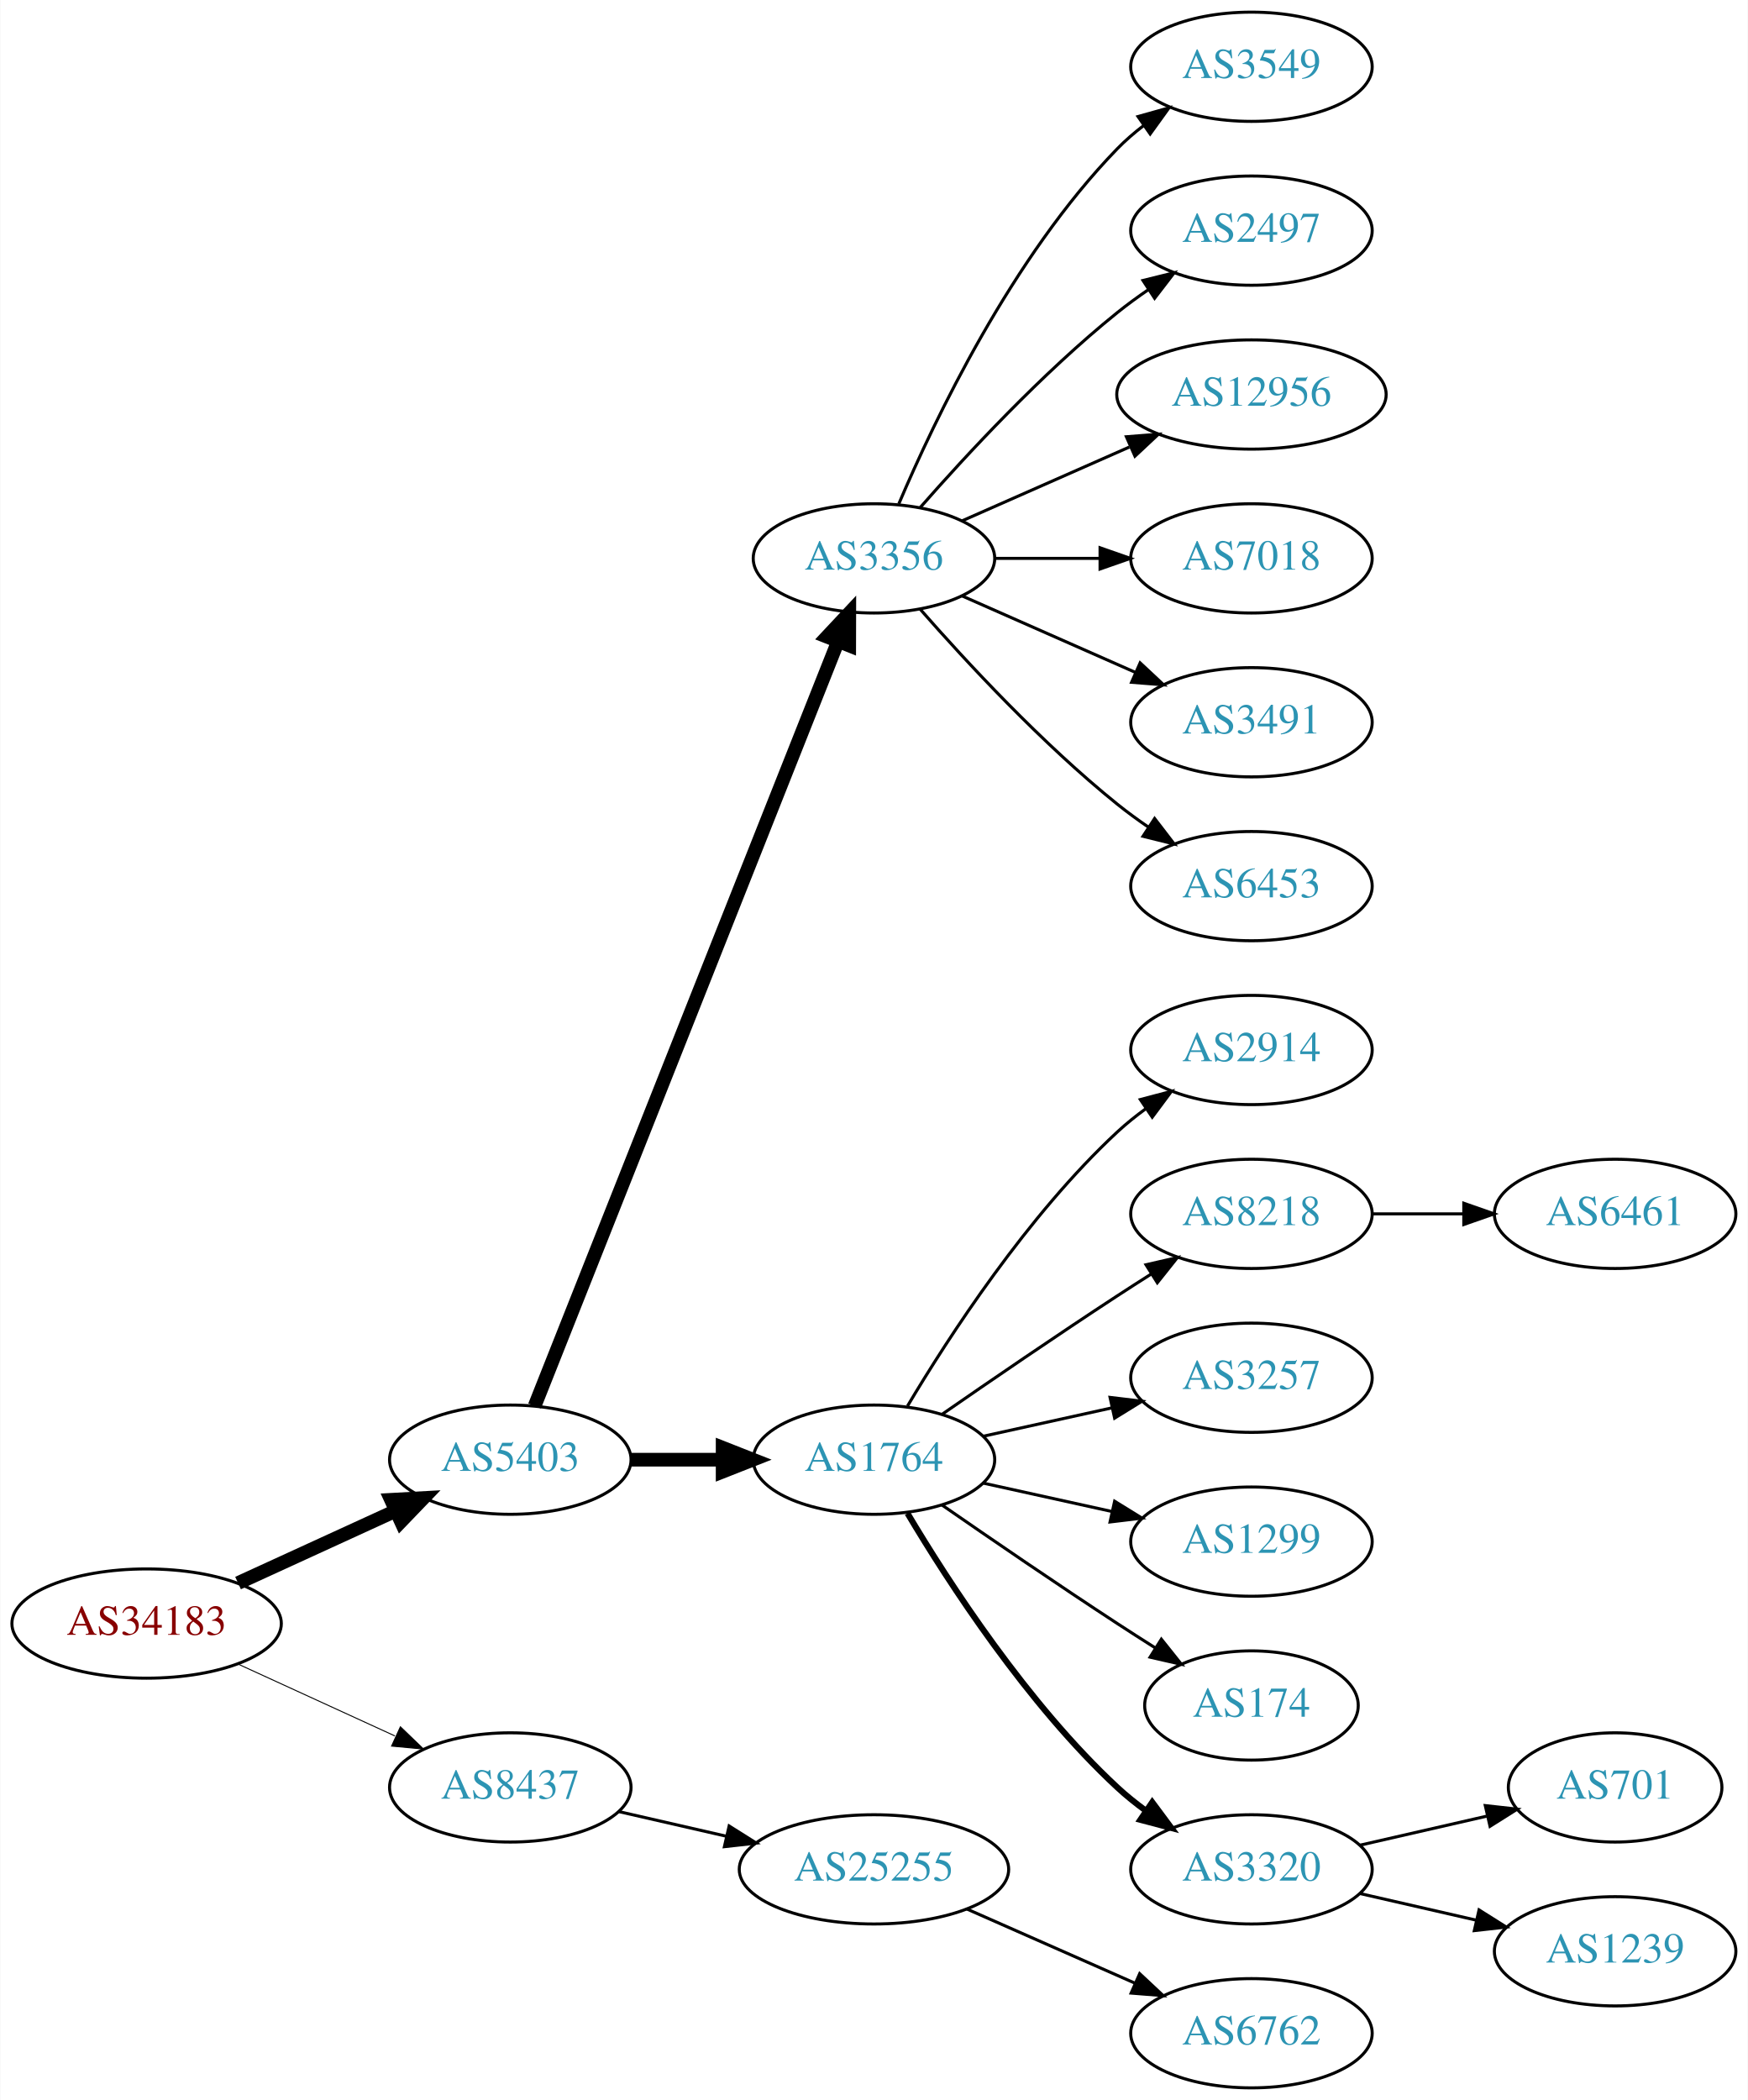
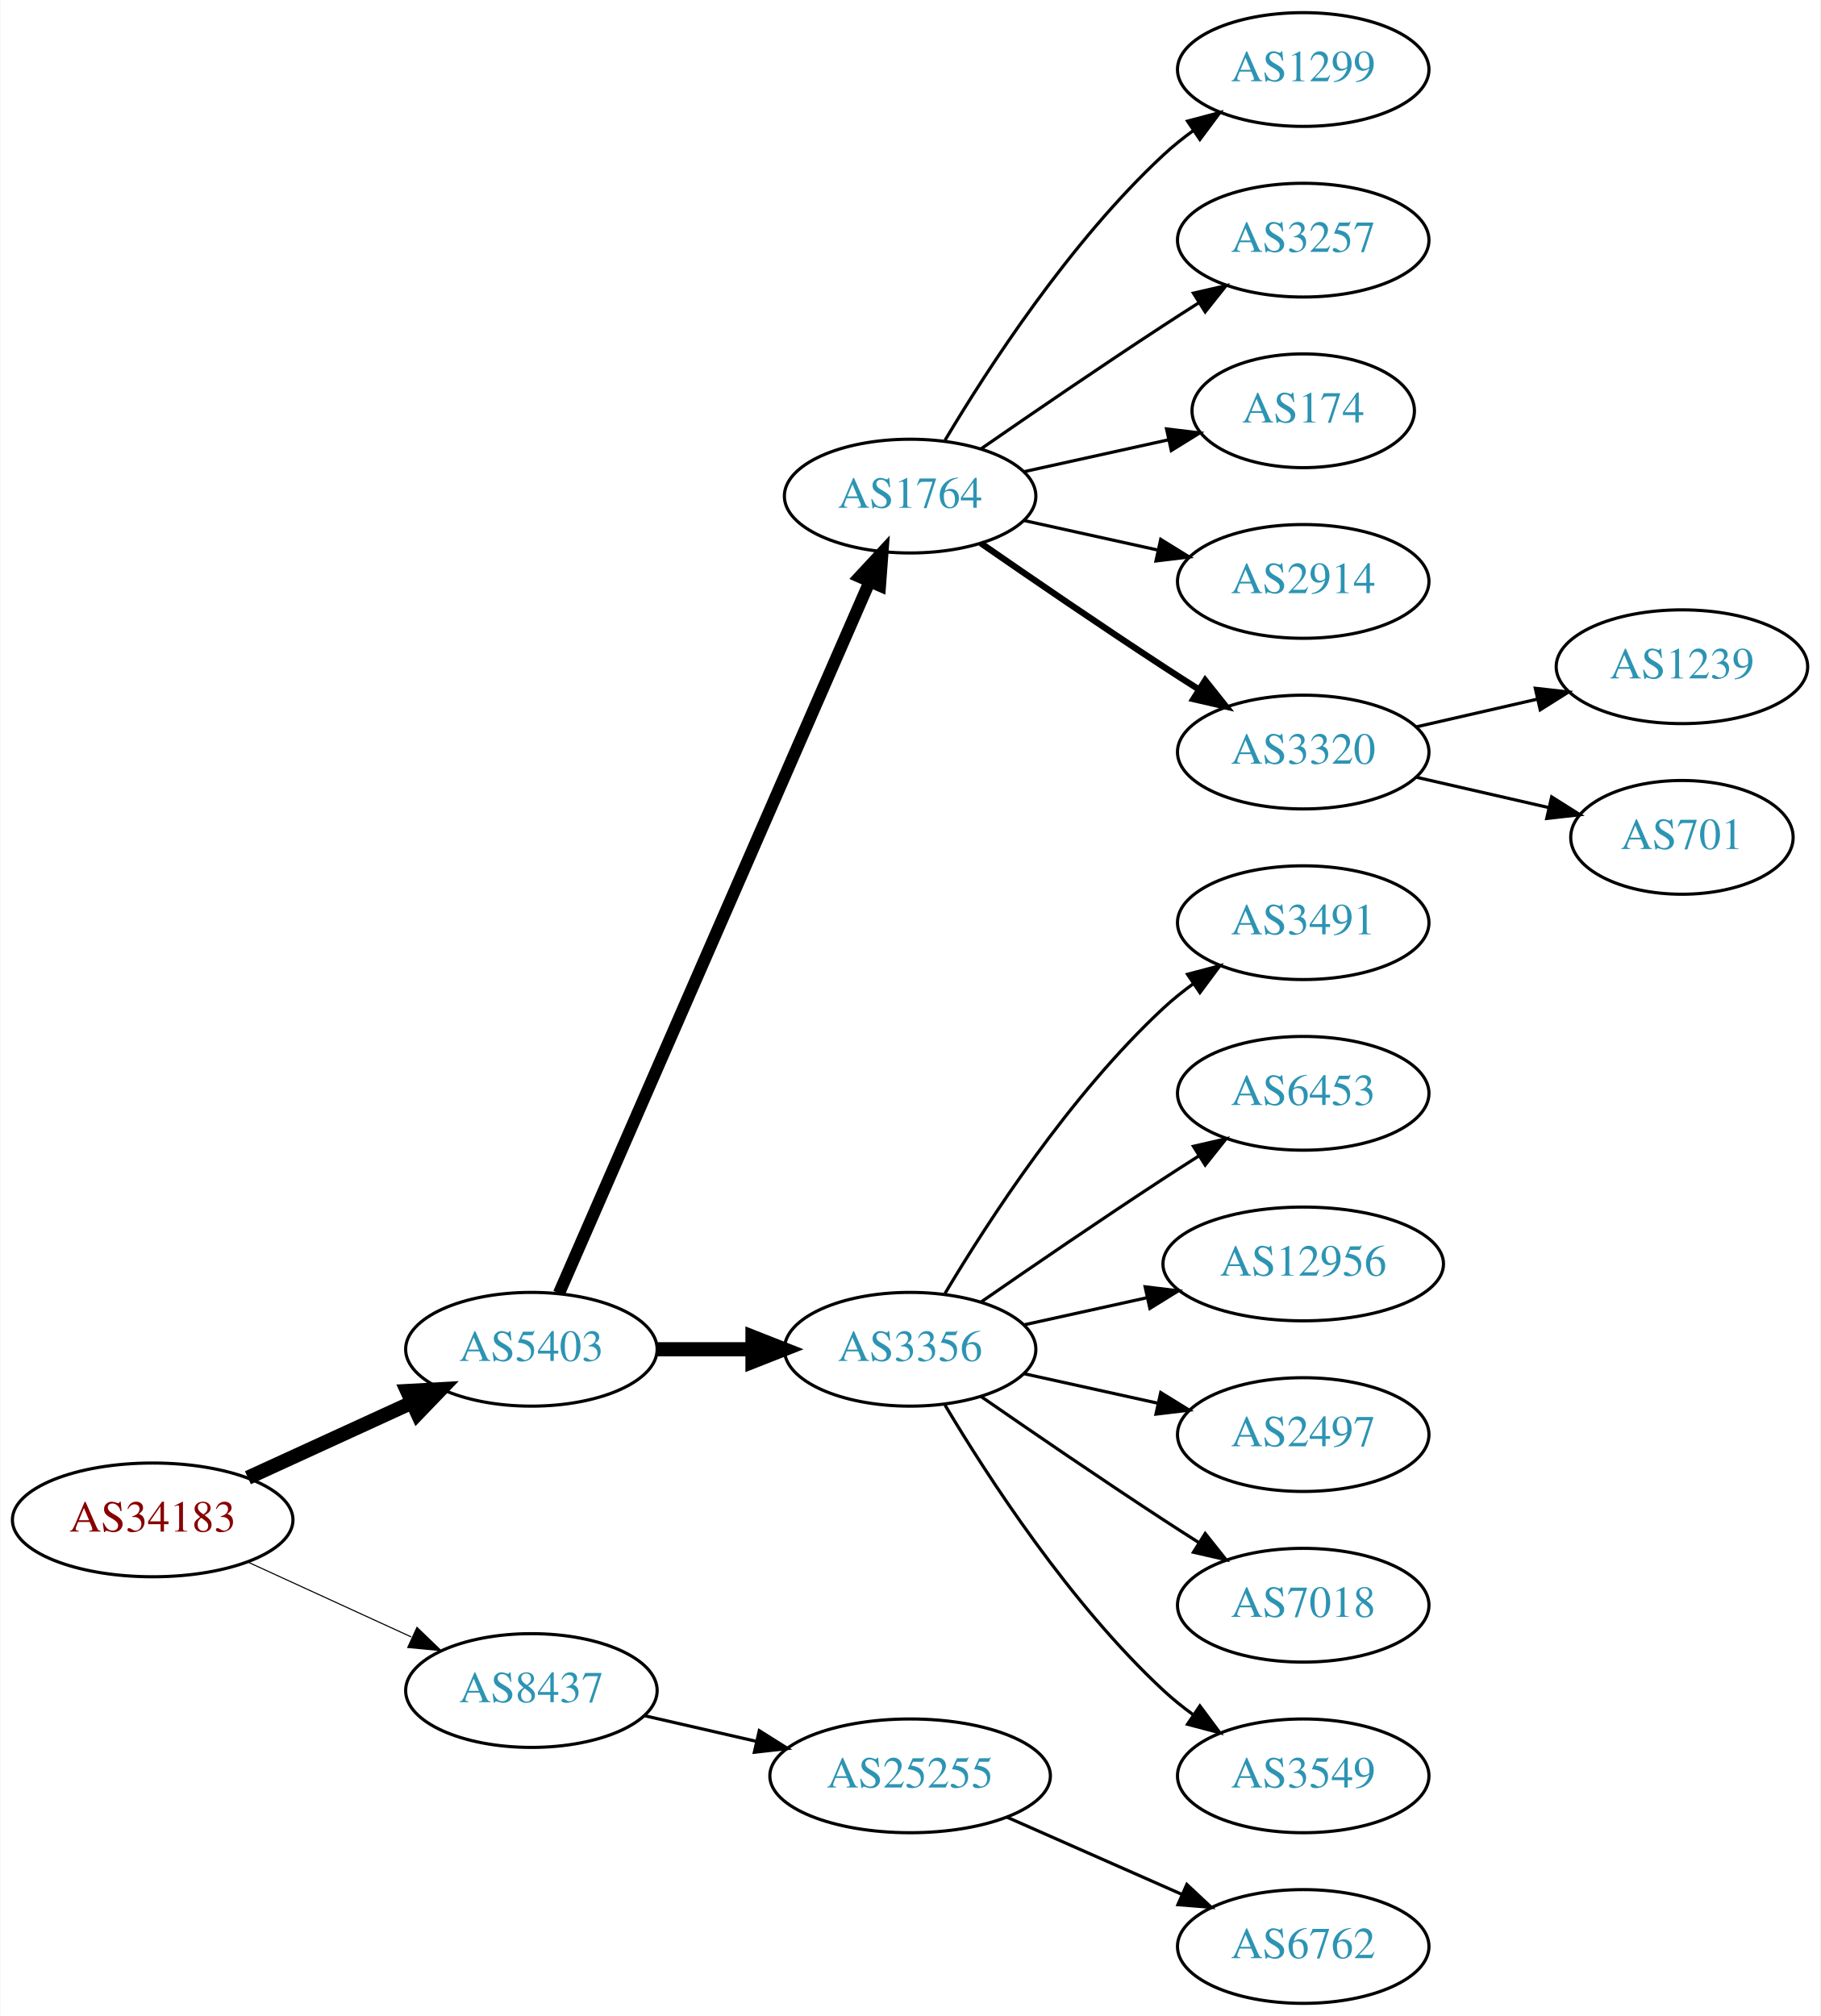
- <svg xmlns="http://www.w3.org/2000/svg" xmlns:xlink="http://www.w3.org/1999/xlink" width="576pt" height="692pt" viewBox="0.00 0.00 575.76 692.00">
-   <g id="graph0" class="graph" transform="scale(1 1) rotate(0) translate(4 688)">
-     <polygon fill="white" stroke="none" points="-4,4 -4,-688 571.762,-688 571.762,4 -4,4" />
+ <svg xmlns="http://www.w3.org/2000/svg" xmlns:xlink="http://www.w3.org/1999/xlink" width="576pt" height="638pt" viewBox="0.00 0.00 575.76 638.00">
+   <g id="graph0" class="graph" transform="scale(1 1) rotate(0) translate(4 634)">
+     <polygon fill="white" stroke="none" points="-4,4 -4,-634 571.762,-634 571.762,4 -4,4" />
    <g id="node1" class="node">
      <g id="a_node1">
        <a xlink:href="/asn/34183" xlink:title="AS34183 ~ AUSTRIA [AT]">
          <ellipse fill="#ffffff" stroke="black" cx="44.196" cy="-153" rx="44.393" ry="18" />
          <text text-anchor="middle" x="44.196" y="-149.3" font-family="Times,serif" font-size="14.00" fill="#880000">AS34183</text>
        </a>
      </g>
    </g>
    <g id="node2" class="node">
      <g id="a_node2">
        <a xlink:href="/asn/5403" xlink:title="AS5403 ~ AS5403 [AT]">
          <ellipse fill="#ffffff" stroke="black" cx="164.039" cy="-207" rx="39.794" ry="18" />
          <text text-anchor="middle" x="164.039" y="-203.3" font-family="Times,serif" font-size="14.00" fill="#2c94b3">AS5403</text>
        </a>
      </g>
    </g>
    <g id="edge1" class="edge">
      <path fill="none" stroke="black" stroke-width="4.5" d="M74.326,-166.348C89.937,-173.502 109.335,-182.391 126.007,-190.03" />
      <polygon fill="black" stroke="black" stroke-width="4.5" points="124.727,-193.775 135.459,-194.362 128.008,-186.616 124.727,-193.775" />
    </g>
    <g id="node3" class="node">
      <g id="a_node3">
        <a xlink:href="/asn/8437" xlink:title="AS8437 ~ Hutchison Drei Austria GmbH [AT]">
          <ellipse fill="#ffffff" stroke="black" cx="164.039" cy="-99" rx="39.794" ry="18" />
          <text text-anchor="middle" x="164.039" y="-95.3" font-family="Times,serif" font-size="14.00" fill="#2c94b3">AS8437</text>
        </a>
      </g>
    </g>
    <g id="edge2" class="edge">
-       <path fill="none" stroke="black" stroke-width="0.321" d="M74.326,-139.652C89.937,-132.498 109.335,-123.609 126.007,-115.97" />
-       <polygon fill="black" stroke="black" stroke-width="0.321" points="127.826,-118.986 135.459,-111.638 124.91,-112.622 127.826,-118.986" />
+       <path fill="none" stroke="black" stroke-width="0.346" d="M74.326,-139.652C89.937,-132.498 109.335,-123.609 126.007,-115.97" />
+       <polygon fill="black" stroke="black" stroke-width="0.346" points="127.826,-118.986 135.459,-111.638 124.91,-112.622 127.826,-118.986" />
    </g>
    <g id="node4" class="node">
      <g id="a_node4">
-         <a xlink:href="/asn/3356" xlink:title="AS3356 ~ Level 3 Parent, LLC [US]">
-           <ellipse fill="#ffffff" stroke="black" cx="283.881" cy="-504" rx="39.794" ry="18" />
-           <text text-anchor="middle" x="283.881" y="-500.3" font-family="Times,serif" font-size="14.00" fill="#2c94b3">AS3356</text>
+         <a xlink:href="/asn/1764" xlink:title="AS1764 ~ NEXTLAYER-AS [AT]">
+           <ellipse fill="#ffffff" stroke="black" cx="283.881" cy="-477" rx="39.794" ry="18" />
+           <text text-anchor="middle" x="283.881" y="-473.3" font-family="Times,serif" font-size="14.00" fill="#2c94b3">AS1764</text>
        </a>
      </g>
    </g>
    <g id="edge3" class="edge">
-       <path fill="none" stroke="black" stroke-width="4.5" d="M172.057,-224.689C191.824,-274.507 248.066,-416.254 271.944,-476.436" />
-       <polygon fill="black" stroke="black" stroke-width="4.5" points="268.402,-478.185 275.75,-486.028 275.722,-475.281 268.402,-478.185" />
+       <path fill="none" stroke="black" stroke-width="3.857" d="M172.771,-224.715C192.872,-270.771 246.88,-394.514 270.983,-449.739" />
+       <polygon fill="black" stroke="black" stroke-width="3.857" points="267.913,-451.454 275.121,-459.219 274.328,-448.654 267.913,-451.454" />
    </g>
    <g id="node5" class="node">
      <g id="a_node5">
-         <a xlink:href="/asn/1764" xlink:title="AS1764 ~ NEXTLAYER-AS [AT]">
+         <a xlink:href="/asn/3356" xlink:title="AS3356 ~ Level 3 Parent, LLC [US]">
          <ellipse fill="#ffffff" stroke="black" cx="283.881" cy="-207" rx="39.794" ry="18" />
-           <text text-anchor="middle" x="283.881" y="-203.3" font-family="Times,serif" font-size="14.00" fill="#2c94b3">AS1764</text>
+           <text text-anchor="middle" x="283.881" y="-203.3" font-family="Times,serif" font-size="14.00" fill="#2c94b3">AS3356</text>
        </a>
      </g>
    </g>
    <g id="edge4" class="edge">
      <path fill="none" stroke="black" stroke-width="4.5" d="M203.951,-207C213.505,-207 223.854,-207 233.817,-207" />
      <polygon fill="black" stroke="black" stroke-width="4.5" points="234.009,-210.938 244.009,-207 234.009,-203.063 234.009,-210.938" />
    </g>
-     <g id="node21" class="node">
-       <g id="a_node21">
+     <g id="node19" class="node">
+       <g id="a_node19">
        <a xlink:href="/asn/25255" xlink:title="AS25255 ~ ==&gt; TELE2 AUSTRIA &lt;== [AT]">
          <ellipse fill="#ffffff" stroke="black" cx="283.881" cy="-72" rx="44.393" ry="18" />
          <text text-anchor="middle" x="283.881" y="-68.3" font-family="Times,serif" font-size="14.00" fill="#2c94b3">AS25255</text>
        </a>
      </g>
    </g>
-     <g id="edge20" class="edge">
+     <g id="edge18" class="edge">
      <path fill="none" stroke="black" d="M199.758,-91.045C210.896,-88.493 223.432,-85.621 235.325,-82.896" />
      <polygon fill="black" stroke="black" points="236.153,-86.297 245.119,-80.652 234.59,-79.474 236.153,-86.297" />
    </g>
    <g id="node6" class="node">
      <g id="a_node6">
-         <a xlink:href="/asn/3549" xlink:title="AS3549 ~ Level 3 Parent, LLC [US]">
-           <ellipse fill="#ffffff" stroke="black" cx="408.273" cy="-666" rx="39.794" ry="18" />
-           <text text-anchor="middle" x="408.273" y="-662.3" font-family="Times,serif" font-size="14.00" fill="#2c94b3">AS3549</text>
+         <a xlink:href="/asn/1299" xlink:title="AS1299 ~ Telia Carrier [EU]">
+           <ellipse fill="#ffffff" stroke="black" cx="408.273" cy="-612" rx="39.794" ry="18" />
+           <text text-anchor="middle" x="408.273" y="-608.3" font-family="Times,serif" font-size="14.00" fill="#2c94b3">AS1299</text>
        </a>
      </g>
    </g>
    <g id="edge5" class="edge">
-       <path fill="none" stroke="black" d="M292.072,-521.975C303.839,-549.682 329.413,-603.348 364.077,-639 366.697,-641.695 369.638,-644.239 372.721,-646.608" />
-       <polygon fill="black" stroke="black" points="370.887,-649.597 381.089,-652.455 374.896,-643.859 370.887,-649.597" />
+       <path fill="none" stroke="black" d="M294.927,-494.671C308.498,-517.472 334.43,-557.472 364.077,-585 366.984,-587.699 370.197,-590.28 373.521,-592.703" />
+       <polygon fill="black" stroke="black" points="371.656,-595.667 381.899,-598.375 375.58,-589.87 371.656,-595.667" />
    </g>
    <g id="node7" class="node">
      <g id="a_node7">
-         <a xlink:href="/asn/2497" xlink:title="AS2497 ~ Internet Initiative Japan Inc. [JP]">
-           <ellipse fill="#ffffff" stroke="black" cx="408.273" cy="-612" rx="39.794" ry="18" />
-           <text text-anchor="middle" x="408.273" y="-608.3" font-family="Times,serif" font-size="14.00" fill="#2c94b3">AS2497</text>
+         <a xlink:href="/asn/3257" xlink:title="AS3257 ~ GTT [DE]">
+           <ellipse fill="#ffffff" stroke="black" cx="408.273" cy="-558" rx="39.794" ry="18" />
+           <text text-anchor="middle" x="408.273" y="-554.3" font-family="Times,serif" font-size="14.00" fill="#2c94b3">AS3257</text>
        </a>
      </g>
    </g>
    <g id="edge6" class="edge">
-       <path fill="none" stroke="black" d="M299.033,-520.663C314.135,-537.894 339.256,-565.024 364.077,-585 367.333,-587.62 370.858,-590.192 374.442,-592.646" />
-       <polygon fill="black" stroke="black" points="372.53,-595.577 382.815,-598.121 376.361,-589.719 372.53,-595.577" />
+       <path fill="none" stroke="black" d="M306.238,-491.901C322.089,-502.877 344.292,-518.079 364.077,-531 367.659,-533.339 371.43,-535.759 375.19,-538.144" />
+       <polygon fill="black" stroke="black" points="373.523,-541.231 383.851,-543.596 377.252,-535.307 373.523,-541.231" />
    </g>
    <g id="node8" class="node">
      <g id="a_node8">
-         <a xlink:href="/asn/12956" xlink:title="AS12956 ~ TELXIUS [ES]">
-           <ellipse fill="#ffffff" stroke="black" cx="408.273" cy="-558" rx="44.393" ry="18" />
-           <text text-anchor="middle" x="408.273" y="-554.3" font-family="Times,serif" font-size="14.00" fill="#2c94b3">AS12956</text>
+         <a xlink:href="/asn/174" xlink:title="AS174 ~ Cogent Communications [US]">
+           <ellipse fill="#ffffff" stroke="black" cx="408.273" cy="-504" rx="35.194" ry="18" />
+           <text text-anchor="middle" x="408.273" y="-500.3" font-family="Times,serif" font-size="14.00" fill="#2c94b3">AS174</text>
        </a>
      </g>
    </g>
    <g id="edge7" class="edge">
-       <path fill="none" stroke="black" d="M312.96,-516.389C329.276,-523.587 350.087,-532.769 368.007,-540.675" />
-       <polygon fill="black" stroke="black" points="367.056,-544.081 377.618,-544.916 369.881,-537.677 367.056,-544.081" />
+       <path fill="none" stroke="black" d="M319.954,-484.737C334.187,-487.877 350.742,-491.529 365.586,-494.804" />
+       <polygon fill="black" stroke="black" points="365.021,-498.263 375.54,-497 366.529,-491.428 365.021,-498.263" />
    </g>
    <g id="node9" class="node">
      <g id="a_node9">
-         <a xlink:href="/asn/7018" xlink:title="AS7018 ~ AT&amp;T Services, Inc. [US]">
-           <ellipse fill="#ffffff" stroke="black" cx="408.273" cy="-504" rx="39.794" ry="18" />
-           <text text-anchor="middle" x="408.273" y="-500.3" font-family="Times,serif" font-size="14.00" fill="#2c94b3">AS7018</text>
+         <a xlink:href="/asn/2914" xlink:title="AS2914 ~ NTT America, Inc. [US]">
+           <ellipse fill="#ffffff" stroke="black" cx="408.273" cy="-450" rx="39.794" ry="18" />
+           <text text-anchor="middle" x="408.273" y="-446.3" font-family="Times,serif" font-size="14.00" fill="#2c94b3">AS2914</text>
        </a>
      </g>
    </g>
    <g id="edge8" class="edge">
-       <path fill="none" stroke="black" d="M323.607,-504C334.545,-504 346.596,-504 358.062,-504" />
-       <polygon fill="black" stroke="black" points="358.38,-507.5 368.38,-504 358.38,-500.5 358.38,-507.5" />
+       <path fill="none" stroke="black" d="M319.954,-469.263C333.141,-466.354 348.321,-463.005 362.287,-459.924" />
+       <polygon fill="black" stroke="black" points="363.184,-463.31 372.196,-457.738 361.676,-456.475 363.184,-463.31" />
    </g>
    <g id="node10" class="node">
      <g id="a_node10">
-         <a xlink:href="/asn/3491" xlink:title="AS3491 ~ PCCW Global, Inc. [US]">
-           <ellipse fill="#ffffff" stroke="black" cx="408.273" cy="-450" rx="39.794" ry="18" />
-           <text text-anchor="middle" x="408.273" y="-446.3" font-family="Times,serif" font-size="14.00" fill="#2c94b3">AS3491</text>
+         <a xlink:href="/asn/3320" xlink:title="AS3320 ~ DTAG [DE]">
+           <ellipse fill="#ffffff" stroke="black" cx="408.273" cy="-396" rx="39.794" ry="18" />
+           <text text-anchor="middle" x="408.273" y="-392.3" font-family="Times,serif" font-size="14.00" fill="#2c94b3">AS3320</text>
        </a>
      </g>
    </g>
    <g id="edge9" class="edge">
-       <path fill="none" stroke="black" d="M312.96,-491.611C329.908,-484.134 351.706,-474.517 370.075,-466.412" />
-       <polygon fill="black" stroke="black" points="371.589,-469.57 379.325,-462.331 368.763,-463.166 371.589,-469.57" />
+       <path fill="none" stroke="black" stroke-width="2" d="M306.238,-462.099C322.089,-451.123 344.292,-435.921 364.077,-423 367.659,-420.661 371.43,-418.241 375.19,-415.856" />
+       <polygon fill="black" stroke="black" stroke-width="2" points="377.252,-418.693 383.851,-410.404 373.523,-412.769 377.252,-418.693" />
    </g>
    <g id="node11" class="node">
      <g id="a_node11">
-         <a xlink:href="/asn/6453" xlink:title="AS6453 ~ TATA COMMUNICATIONS (AMERICA) INC [US]">
-           <ellipse fill="#ffffff" stroke="black" cx="408.273" cy="-396" rx="39.794" ry="18" />
-           <text text-anchor="middle" x="408.273" y="-392.3" font-family="Times,serif" font-size="14.00" fill="#2c94b3">AS6453</text>
+         <a xlink:href="/asn/3491" xlink:title="AS3491 ~ PCCW Global, Inc. [US]">
+           <ellipse fill="#ffffff" stroke="black" cx="408.273" cy="-342" rx="39.794" ry="18" />
+           <text text-anchor="middle" x="408.273" y="-338.3" font-family="Times,serif" font-size="14.00" fill="#2c94b3">AS3491</text>
        </a>
      </g>
    </g>
    <g id="edge10" class="edge">
-       <path fill="none" stroke="black" d="M299.033,-487.337C314.135,-470.106 339.256,-442.976 364.077,-423 367.333,-420.38 370.858,-417.808 374.442,-415.354" />
-       <polygon fill="black" stroke="black" points="376.361,-418.281 382.815,-409.879 372.53,-412.423 376.361,-418.281" />
+       <path fill="none" stroke="black" d="M294.927,-224.671C308.498,-247.472 334.43,-287.472 364.077,-315 366.984,-317.699 370.197,-320.28 373.521,-322.703" />
+       <polygon fill="black" stroke="black" points="371.656,-325.667 381.899,-328.375 375.58,-319.87 371.656,-325.667" />
    </g>
    <g id="node12" class="node">
      <g id="a_node12">
-         <a xlink:href="/asn/2914" xlink:title="AS2914 ~ NTT America, Inc. [US]">
-           <ellipse fill="#ffffff" stroke="black" cx="408.273" cy="-342" rx="39.794" ry="18" />
-           <text text-anchor="middle" x="408.273" y="-338.3" font-family="Times,serif" font-size="14.00" fill="#2c94b3">AS2914</text>
+         <a xlink:href="/asn/6453" xlink:title="AS6453 ~ TATA COMMUNICATIONS (AMERICA) INC [US]">
+           <ellipse fill="#ffffff" stroke="black" cx="408.273" cy="-288" rx="39.794" ry="18" />
+           <text text-anchor="middle" x="408.273" y="-284.3" font-family="Times,serif" font-size="14.00" fill="#2c94b3">AS6453</text>
        </a>
      </g>
    </g>
    <g id="edge11" class="edge">
-       <path fill="none" stroke="black" d="M294.927,-224.671C308.498,-247.472 334.43,-287.472 364.077,-315 366.984,-317.699 370.197,-320.28 373.521,-322.703" />
-       <polygon fill="black" stroke="black" points="371.656,-325.667 381.899,-328.375 375.58,-319.87 371.656,-325.667" />
+       <path fill="none" stroke="black" d="M306.238,-221.901C322.089,-232.877 344.292,-248.079 364.077,-261 367.659,-263.339 371.43,-265.759 375.19,-268.144" />
+       <polygon fill="black" stroke="black" points="373.523,-271.231 383.851,-273.596 377.252,-265.307 373.523,-271.231" />
    </g>
    <g id="node13" class="node">
      <g id="a_node13">
-         <a xlink:href="/asn/8218" xlink:title="AS8218 ~ legacy Neotelecoms [FR]">
-           <ellipse fill="#ffffff" stroke="black" cx="408.273" cy="-288" rx="39.794" ry="18" />
-           <text text-anchor="middle" x="408.273" y="-284.3" font-family="Times,serif" font-size="14.00" fill="#2c94b3">AS8218</text>
+         <a xlink:href="/asn/12956" xlink:title="AS12956 ~ TELXIUS [ES]">
+           <ellipse fill="#ffffff" stroke="black" cx="408.273" cy="-234" rx="44.393" ry="18" />
+           <text text-anchor="middle" x="408.273" y="-230.3" font-family="Times,serif" font-size="14.00" fill="#2c94b3">AS12956</text>
        </a>
      </g>
    </g>
    <g id="edge12" class="edge">
-       <path fill="none" stroke="black" d="M306.238,-221.901C322.089,-232.877 344.292,-248.079 364.077,-261 367.659,-263.339 371.43,-265.759 375.19,-268.144" />
-       <polygon fill="black" stroke="black" points="373.523,-271.231 383.851,-273.596 377.252,-265.307 373.523,-271.231" />
+       <path fill="none" stroke="black" d="M319.954,-214.737C331.993,-217.393 345.693,-220.415 358.614,-223.266" />
+       <polygon fill="black" stroke="black" points="358.244,-226.768 368.763,-225.505 359.752,-219.932 358.244,-226.768" />
    </g>
    <g id="node14" class="node">
      <g id="a_node14">
-         <a xlink:href="/asn/3257" xlink:title="AS3257 ~ GTT [DE]">
-           <ellipse fill="#ffffff" stroke="black" cx="408.273" cy="-234" rx="39.794" ry="18" />
-           <text text-anchor="middle" x="408.273" y="-230.3" font-family="Times,serif" font-size="14.00" fill="#2c94b3">AS3257</text>
+         <a xlink:href="/asn/2497" xlink:title="AS2497 ~ Internet Initiative Japan Inc. [JP]">
+           <ellipse fill="#ffffff" stroke="black" cx="408.273" cy="-180" rx="39.794" ry="18" />
+           <text text-anchor="middle" x="408.273" y="-176.3" font-family="Times,serif" font-size="14.00" fill="#2c94b3">AS2497</text>
        </a>
      </g>
    </g>
    <g id="edge13" class="edge">
-       <path fill="none" stroke="black" d="M319.954,-214.737C333.141,-217.646 348.321,-220.995 362.287,-224.076" />
-       <polygon fill="black" stroke="black" points="361.676,-227.525 372.196,-226.262 363.184,-220.69 361.676,-227.525" />
+       <path fill="none" stroke="black" d="M319.954,-199.263C333.141,-196.354 348.321,-193.005 362.287,-189.924" />
+       <polygon fill="black" stroke="black" points="363.184,-193.31 372.196,-187.738 361.676,-186.475 363.184,-193.31" />
    </g>
    <g id="node15" class="node">
      <g id="a_node15">
-         <a xlink:href="/asn/1299" xlink:title="AS1299 ~ Telia Carrier [EU]">
-           <ellipse fill="#ffffff" stroke="black" cx="408.273" cy="-180" rx="39.794" ry="18" />
-           <text text-anchor="middle" x="408.273" y="-176.3" font-family="Times,serif" font-size="14.00" fill="#2c94b3">AS1299</text>
+         <a xlink:href="/asn/7018" xlink:title="AS7018 ~ AT&amp;T Services, Inc. [US]">
+           <ellipse fill="#ffffff" stroke="black" cx="408.273" cy="-126" rx="39.794" ry="18" />
+           <text text-anchor="middle" x="408.273" y="-122.3" font-family="Times,serif" font-size="14.00" fill="#2c94b3">AS7018</text>
        </a>
      </g>
    </g>
    <g id="edge14" class="edge">
-       <path fill="none" stroke="black" d="M319.954,-199.263C333.141,-196.354 348.321,-193.005 362.287,-189.924" />
-       <polygon fill="black" stroke="black" points="363.184,-193.31 372.196,-187.738 361.676,-186.475 363.184,-193.31" />
+       <path fill="none" stroke="black" d="M306.238,-192.099C322.089,-181.123 344.292,-165.921 364.077,-153 367.659,-150.661 371.43,-148.241 375.19,-145.856" />
+       <polygon fill="black" stroke="black" points="377.252,-148.693 383.851,-140.404 373.523,-142.769 377.252,-148.693" />
    </g>
    <g id="node16" class="node">
      <g id="a_node16">
-         <a xlink:href="/asn/174" xlink:title="AS174 ~ Cogent Communications [US]">
-           <ellipse fill="#ffffff" stroke="black" cx="408.273" cy="-126" rx="35.194" ry="18" />
-           <text text-anchor="middle" x="408.273" y="-122.3" font-family="Times,serif" font-size="14.00" fill="#2c94b3">AS174</text>
+         <a xlink:href="/asn/3549" xlink:title="AS3549 ~ Level 3 Parent, LLC [US]">
+           <ellipse fill="#ffffff" stroke="black" cx="408.273" cy="-72" rx="39.794" ry="18" />
+           <text text-anchor="middle" x="408.273" y="-68.3" font-family="Times,serif" font-size="14.00" fill="#2c94b3">AS3549</text>
        </a>
      </g>
    </g>
    <g id="edge15" class="edge">
-       <path fill="none" stroke="black" d="M306.238,-192.099C322.089,-181.123 344.292,-165.921 364.077,-153 368.122,-150.358 372.407,-147.615 376.647,-144.933" />
-       <polygon fill="black" stroke="black" points="378.584,-147.85 385.191,-139.568 374.861,-141.921 378.584,-147.85" />
+       <path fill="none" stroke="black" d="M294.927,-189.329C308.498,-166.528 334.43,-126.528 364.077,-99 366.984,-96.302 370.197,-93.72 373.521,-91.297" />
+       <polygon fill="black" stroke="black" points="375.58,-94.13 381.899,-85.625 371.656,-88.333 375.58,-94.13" />
    </g>
    <g id="node17" class="node">
      <g id="a_node17">
-         <a xlink:href="/asn/3320" xlink:title="AS3320 ~ DTAG [DE]">
-           <ellipse fill="#ffffff" stroke="black" cx="408.273" cy="-72" rx="39.794" ry="18" />
-           <text text-anchor="middle" x="408.273" y="-68.3" font-family="Times,serif" font-size="14.00" fill="#2c94b3">AS3320</text>
+         <a xlink:href="/asn/1239" xlink:title="AS1239 ~ Sprint [US]">
+           <ellipse fill="#ffffff" stroke="black" cx="528.116" cy="-423" rx="39.794" ry="18" />
+           <text text-anchor="middle" x="528.116" y="-419.3" font-family="Times,serif" font-size="14.00" fill="#2c94b3">AS1239</text>
        </a>
      </g>
    </g>
    <g id="edge16" class="edge">
-       <path fill="none" stroke="black" stroke-width="2" d="M294.927,-189.329C308.498,-166.528 334.43,-126.528 364.077,-99 366.984,-96.302 370.197,-93.72 373.521,-91.297" />
-       <polygon fill="black" stroke="black" stroke-width="2" points="375.58,-94.13 381.899,-85.625 371.656,-88.333 375.58,-94.13" />
+       <path fill="none" stroke="black" d="M443.993,-403.955C455.993,-406.704 469.613,-409.825 482.306,-412.733" />
+       <polygon fill="black" stroke="black" points="481.708,-416.187 492.238,-415.009 483.272,-409.364 481.708,-416.187" />
    </g>
    <g id="node18" class="node">
      <g id="a_node18">
-         <a xlink:href="/asn/6461" xlink:title="AS6461 ~ Zayo Bandwidth [US]">
-           <ellipse fill="#ffffff" stroke="black" cx="528.116" cy="-288" rx="39.794" ry="18" />
-           <text text-anchor="middle" x="528.116" y="-284.3" font-family="Times,serif" font-size="14.00" fill="#2c94b3">AS6461</text>
+         <a xlink:href="/asn/701" xlink:title="AS701 ~ UUNET [US]">
+           <ellipse fill="#ffffff" stroke="black" cx="528.116" cy="-369" rx="35.194" ry="18" />
+           <text text-anchor="middle" x="528.116" y="-365.3" font-family="Times,serif" font-size="14.00" fill="#2c94b3">AS701</text>
        </a>
      </g>
    </g>
    <g id="edge17" class="edge">
-       <path fill="none" stroke="black" d="M448.186,-288C457.739,-288 468.089,-288 478.052,-288" />
-       <polygon fill="black" stroke="black" points="478.244,-291.5 488.244,-288 478.244,-284.5 478.244,-291.5" />
-     </g>
-     <g id="node19" class="node">
-       <g id="a_node19">
-         <a xlink:href="/asn/701" xlink:title="AS701 ~ UUNET [US]">
-           <ellipse fill="#ffffff" stroke="black" cx="528.116" cy="-99" rx="35.194" ry="18" />
-           <text text-anchor="middle" x="528.116" y="-95.3" font-family="Times,serif" font-size="14.00" fill="#2c94b3">AS701</text>
-         </a>
-       </g>
-     </g>
-     <g id="edge18" class="edge">
-       <path fill="none" stroke="black" d="M443.993,-79.955C457.085,-82.955 472.107,-86.397 485.748,-89.522" />
-       <polygon fill="black" stroke="black" points="485.326,-93.016 495.855,-91.838 486.89,-86.193 485.326,-93.016" />
+       <path fill="none" stroke="black" d="M443.993,-388.045C457.085,-385.045 472.107,-381.604 485.748,-378.478" />
+       <polygon fill="black" stroke="black" points="486.89,-381.807 495.855,-376.162 485.326,-374.984 486.89,-381.807" />
    </g>
    <g id="node20" class="node">
      <g id="a_node20">
-         <a xlink:href="/asn/1239" xlink:title="AS1239 ~ Sprint [US]">
-           <ellipse fill="#ffffff" stroke="black" cx="528.116" cy="-45" rx="39.794" ry="18" />
-           <text text-anchor="middle" x="528.116" y="-41.3" font-family="Times,serif" font-size="14.00" fill="#2c94b3">AS1239</text>
-         </a>
-       </g>
-     </g>
-     <g id="edge19" class="edge">
-       <path fill="none" stroke="black" d="M443.993,-64.045C455.993,-61.296 469.613,-58.175 482.306,-55.267" />
-       <polygon fill="black" stroke="black" points="483.272,-58.636 492.238,-52.991 481.708,-51.813 483.272,-58.636" />
-     </g>
-     <g id="node22" class="node">
-       <g id="a_node22">
        <a xlink:href="/asn/6762" xlink:title="AS6762 ~ TELECOM ITALIA SPARKLE S.p.A. [IT]">
          <ellipse fill="#ffffff" stroke="black" cx="408.273" cy="-18" rx="39.794" ry="18" />
          <text text-anchor="middle" x="408.273" y="-14.3" font-family="Times,serif" font-size="14.00" fill="#2c94b3">AS6762</text>
        </a>
      </g>
    </g>
-     <g id="edge21" class="edge">
+     <g id="edge19" class="edge">
      <path fill="none" stroke="black" d="M314.509,-58.928C331.103,-51.606 351.963,-42.403 369.696,-34.579" />
      <polygon fill="black" stroke="black" points="371.443,-37.634 379.18,-30.395 368.618,-31.23 371.443,-37.634" />
    </g>
  </g>
</svg>
